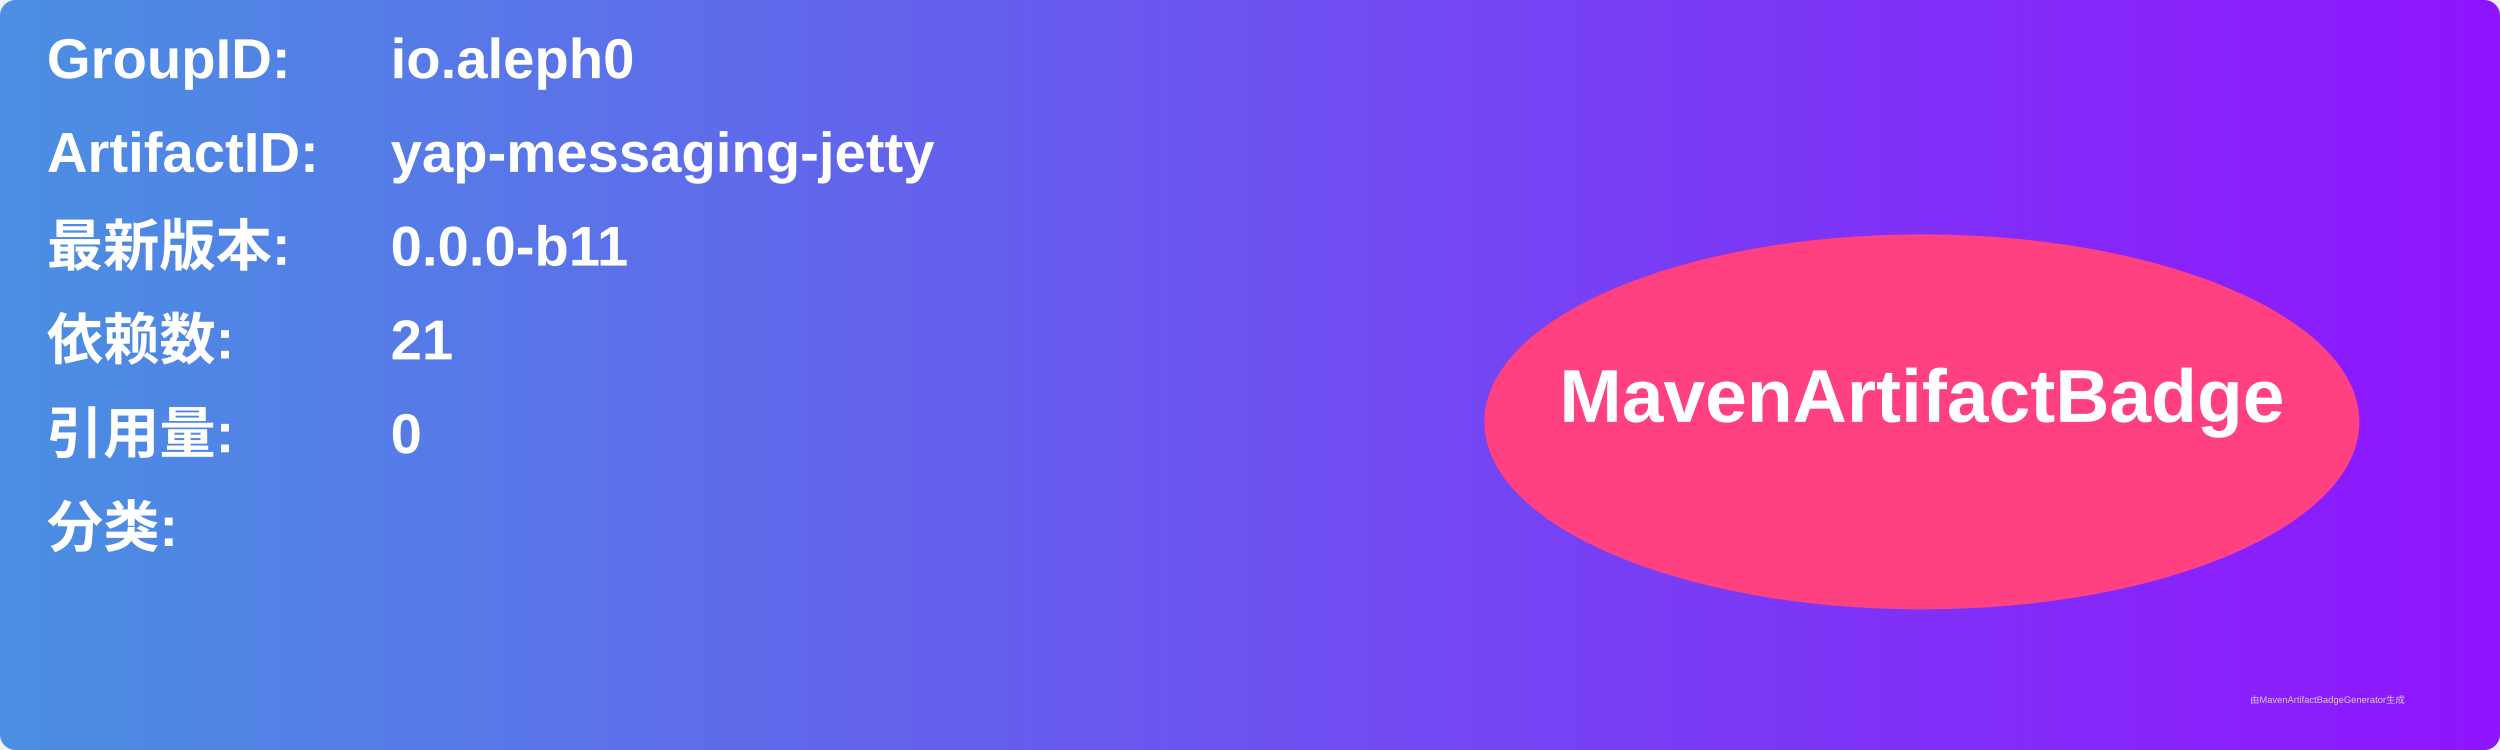
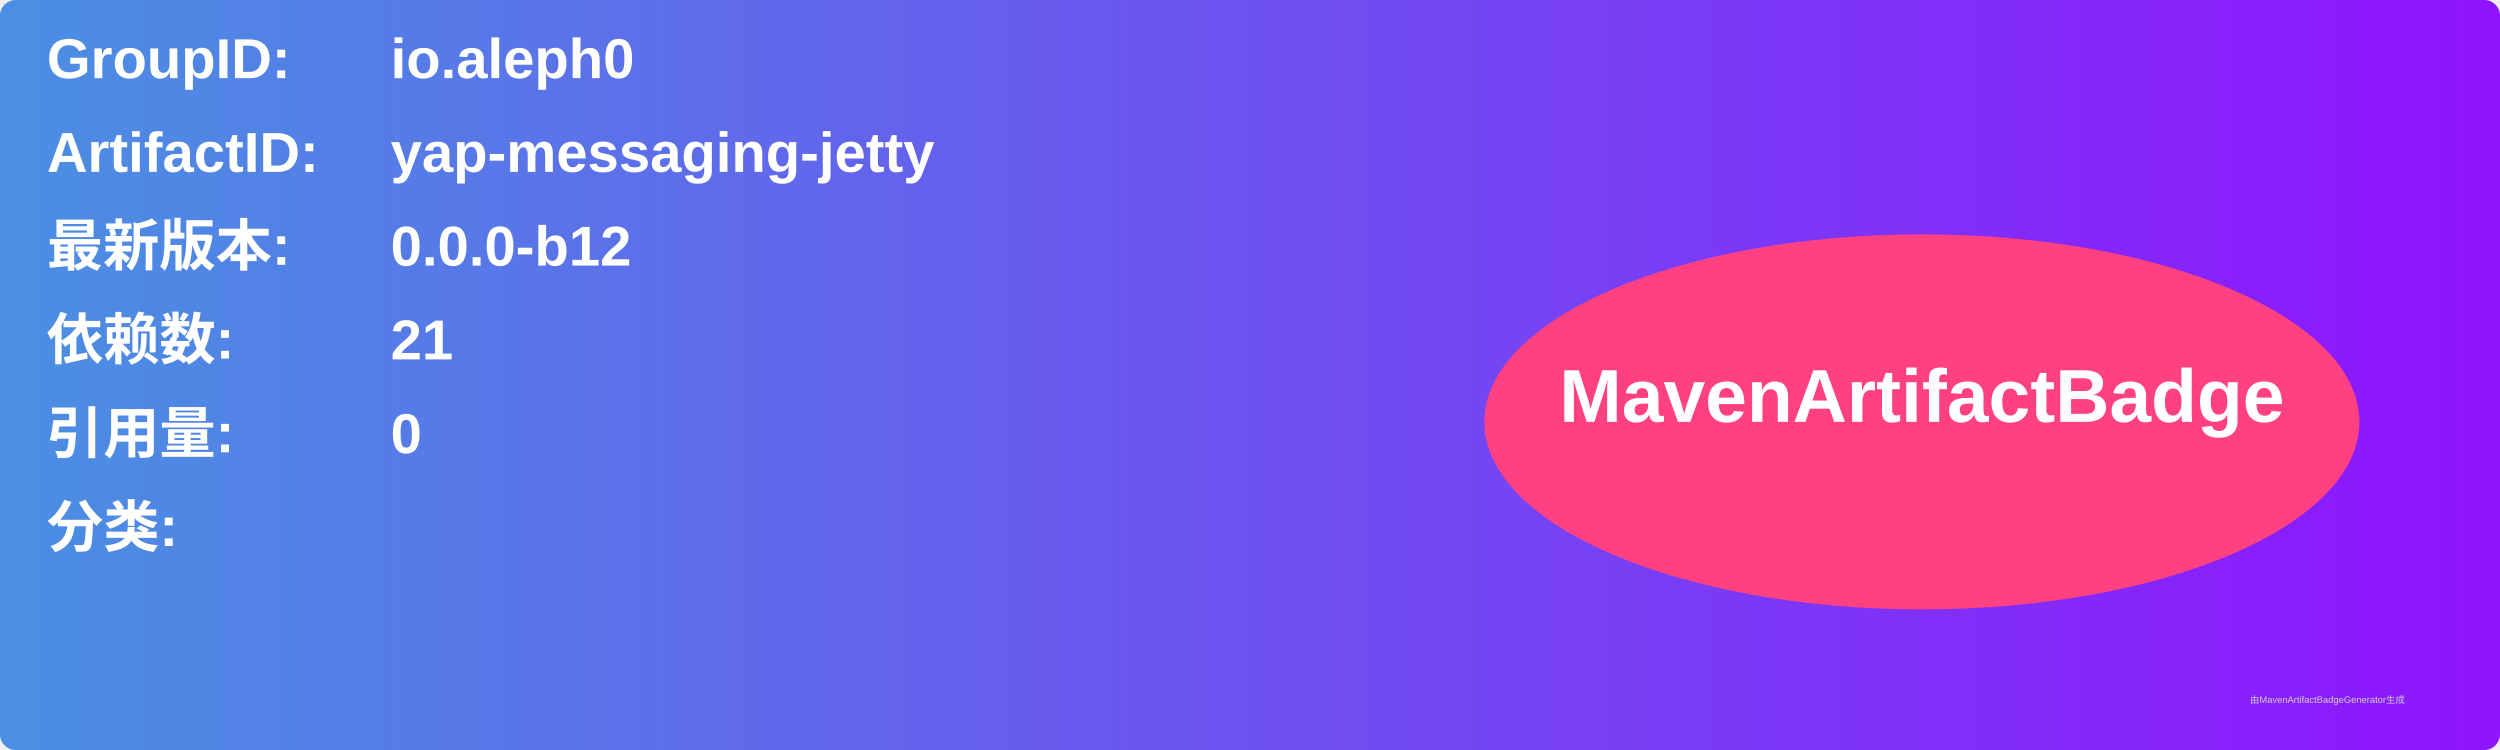
<svg xmlns="http://www.w3.org/2000/svg" width="800" height="240" viewBox="0 0 800 240">
  <linearGradient id="grad" x1="0%" y1="0%" x2="100%" y2="0%">
    <stop offset="0%" stop-color="#4a90e2" />
    <stop offset="100%" stop-color="#9013fe" />
  </linearGradient>
  <rect width="100%" height="100%" rx="5" ry="5" fill="url(#grad)" />
  <g transform="translate(15, 15)">
    <text x="0" y="10" font-family="Arial" font-size="18" fill="white" font-weight="bold" width="260">GroupID:</text>
    <text x="110" y="10" font-family="Arial" font-size="18" fill="white" font-weight="bold" width="460">io.aleph0</text>
    <text x="0" y="40" font-family="Arial" font-size="18" fill="white" font-weight="bold" width="260">ArtifactID:</text>
    <text x="110" y="40" font-family="Arial" font-size="18" fill="white" font-weight="bold" width="460">yap-messaging-jetty</text>
    <text x="0" y="70" font-family="Arial" font-size="18" fill="white" font-weight="bold">最新版本:</text>
    <text x="110" y="70" font-family="Arial" font-size="18" fill="white" font-weight="bold">
-       <tspan font-weight="bold">0.0.0-b11</tspan>
+       <tspan font-weight="bold">0.0.0-b12</tspan>
    </text>
    <text x="0" y="100" font-family="Arial" font-size="18" fill="white" font-weight="bold">依赖数: </text>
    <text x="110" y="100" font-family="Arial" font-size="18" fill="white">
      <tspan font-weight="bold">21</tspan>
    </text>
    <text x="0" y="130" font-family="Arial" font-size="18" fill="white" font-weight="bold">引用量: </text>
    <text x="110" y="130" font-family="Arial" font-size="18" fill="white">
      <tspan font-weight="bold">0</tspan>
    </text>
    <text x="0" y="160" font-family="Arial" font-size="18" fill="white" font-weight="bold">分类:</text>
    <text x="10" y="190" font-family="Arial" font-size="10" fill="white">
      <tspan font-weight="bold" />
    </text>
    <ellipse cx="600" cy="120" rx="140" ry="60" fill="#ff4081" />
    <text x="600" y="120" text-anchor="middle" font-family="Arial" font-size="24" fill="white" font-weight="bold">MavenArtifactBadge</text>
  </g>
  <text x="720" y="225" font-family="Arial" font-size="3" fill="#d0d0d0">由MavenArtifactBadgeGenerator生成</text>
</svg>
